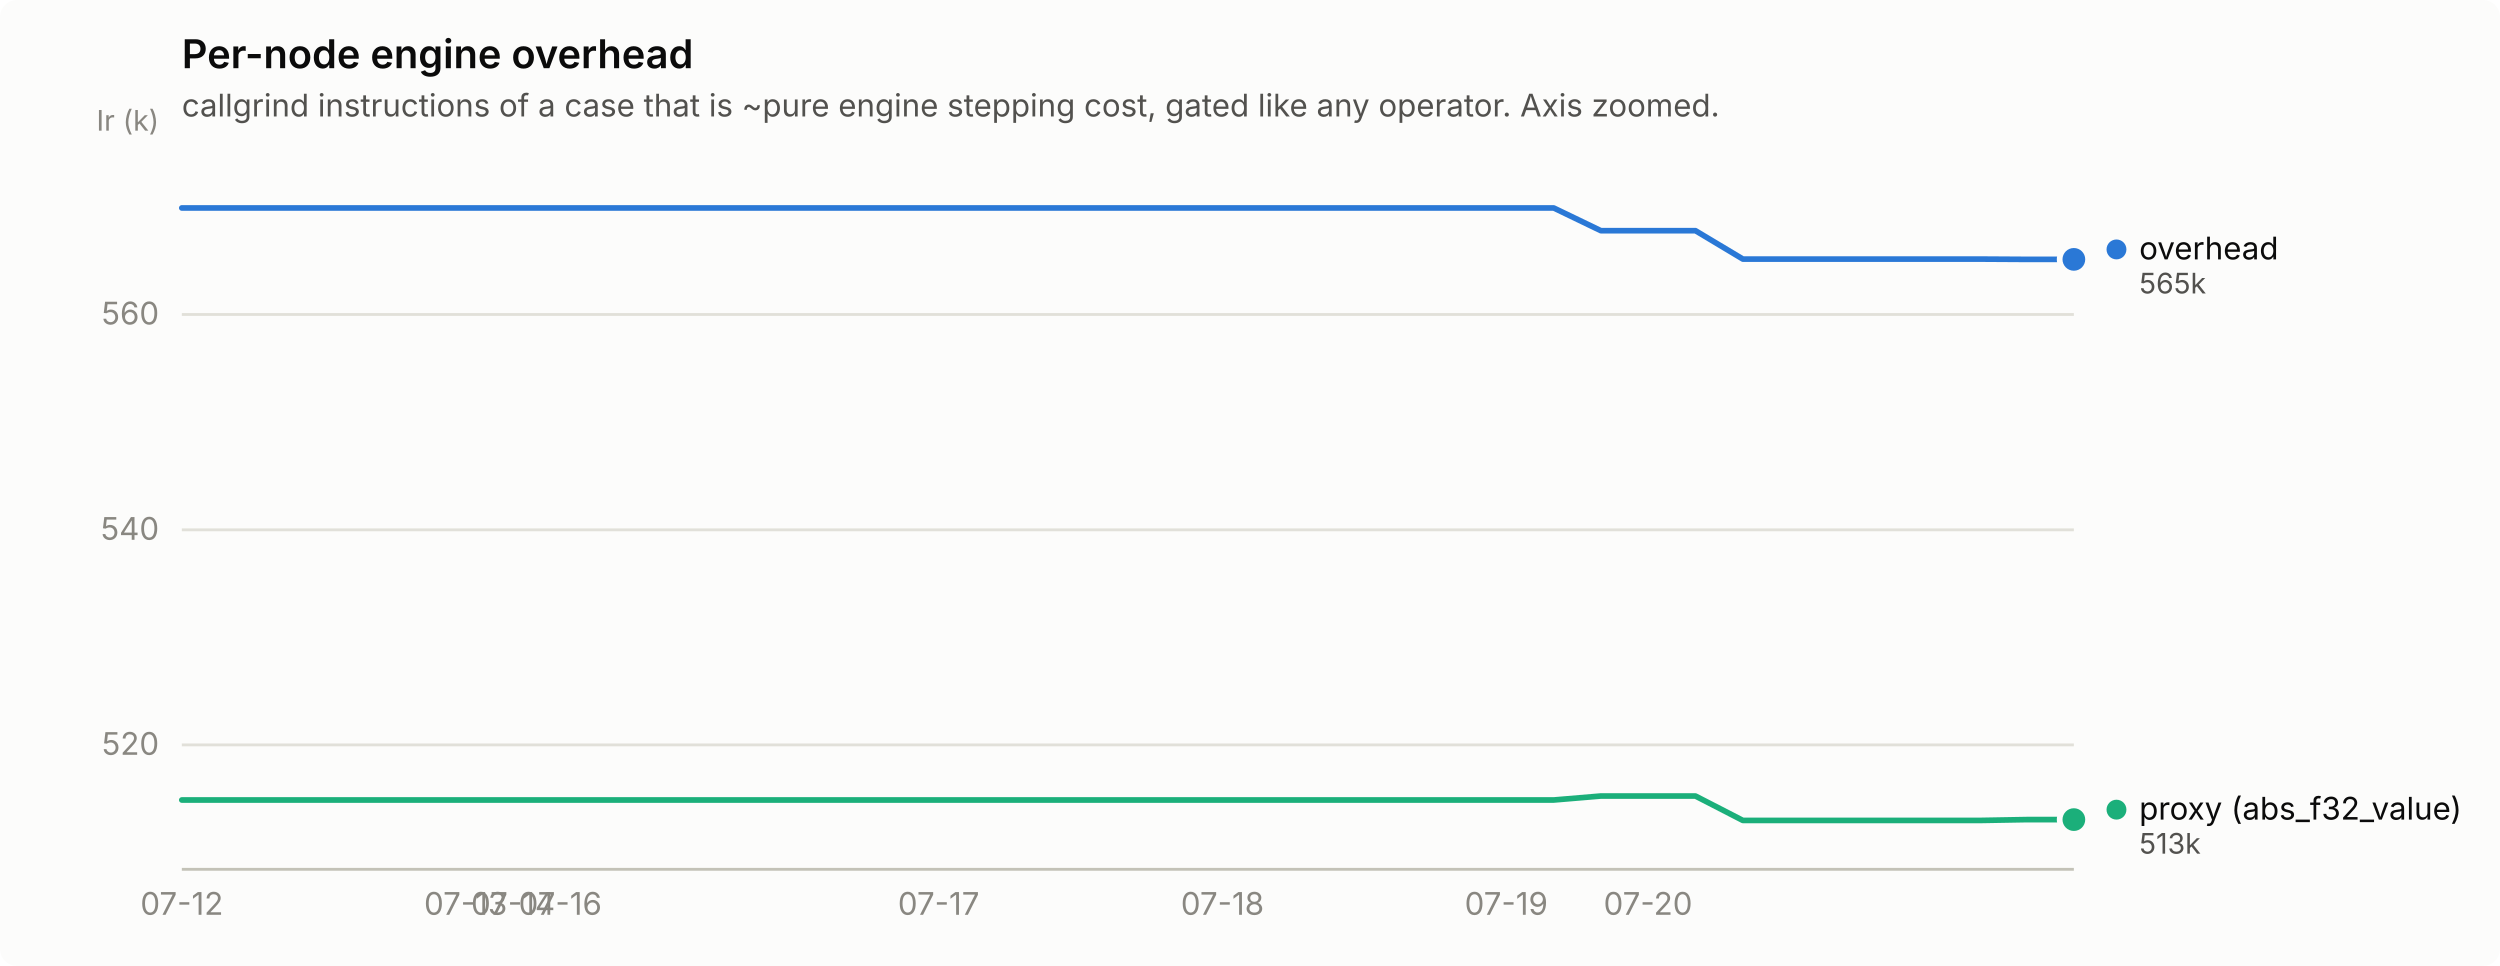
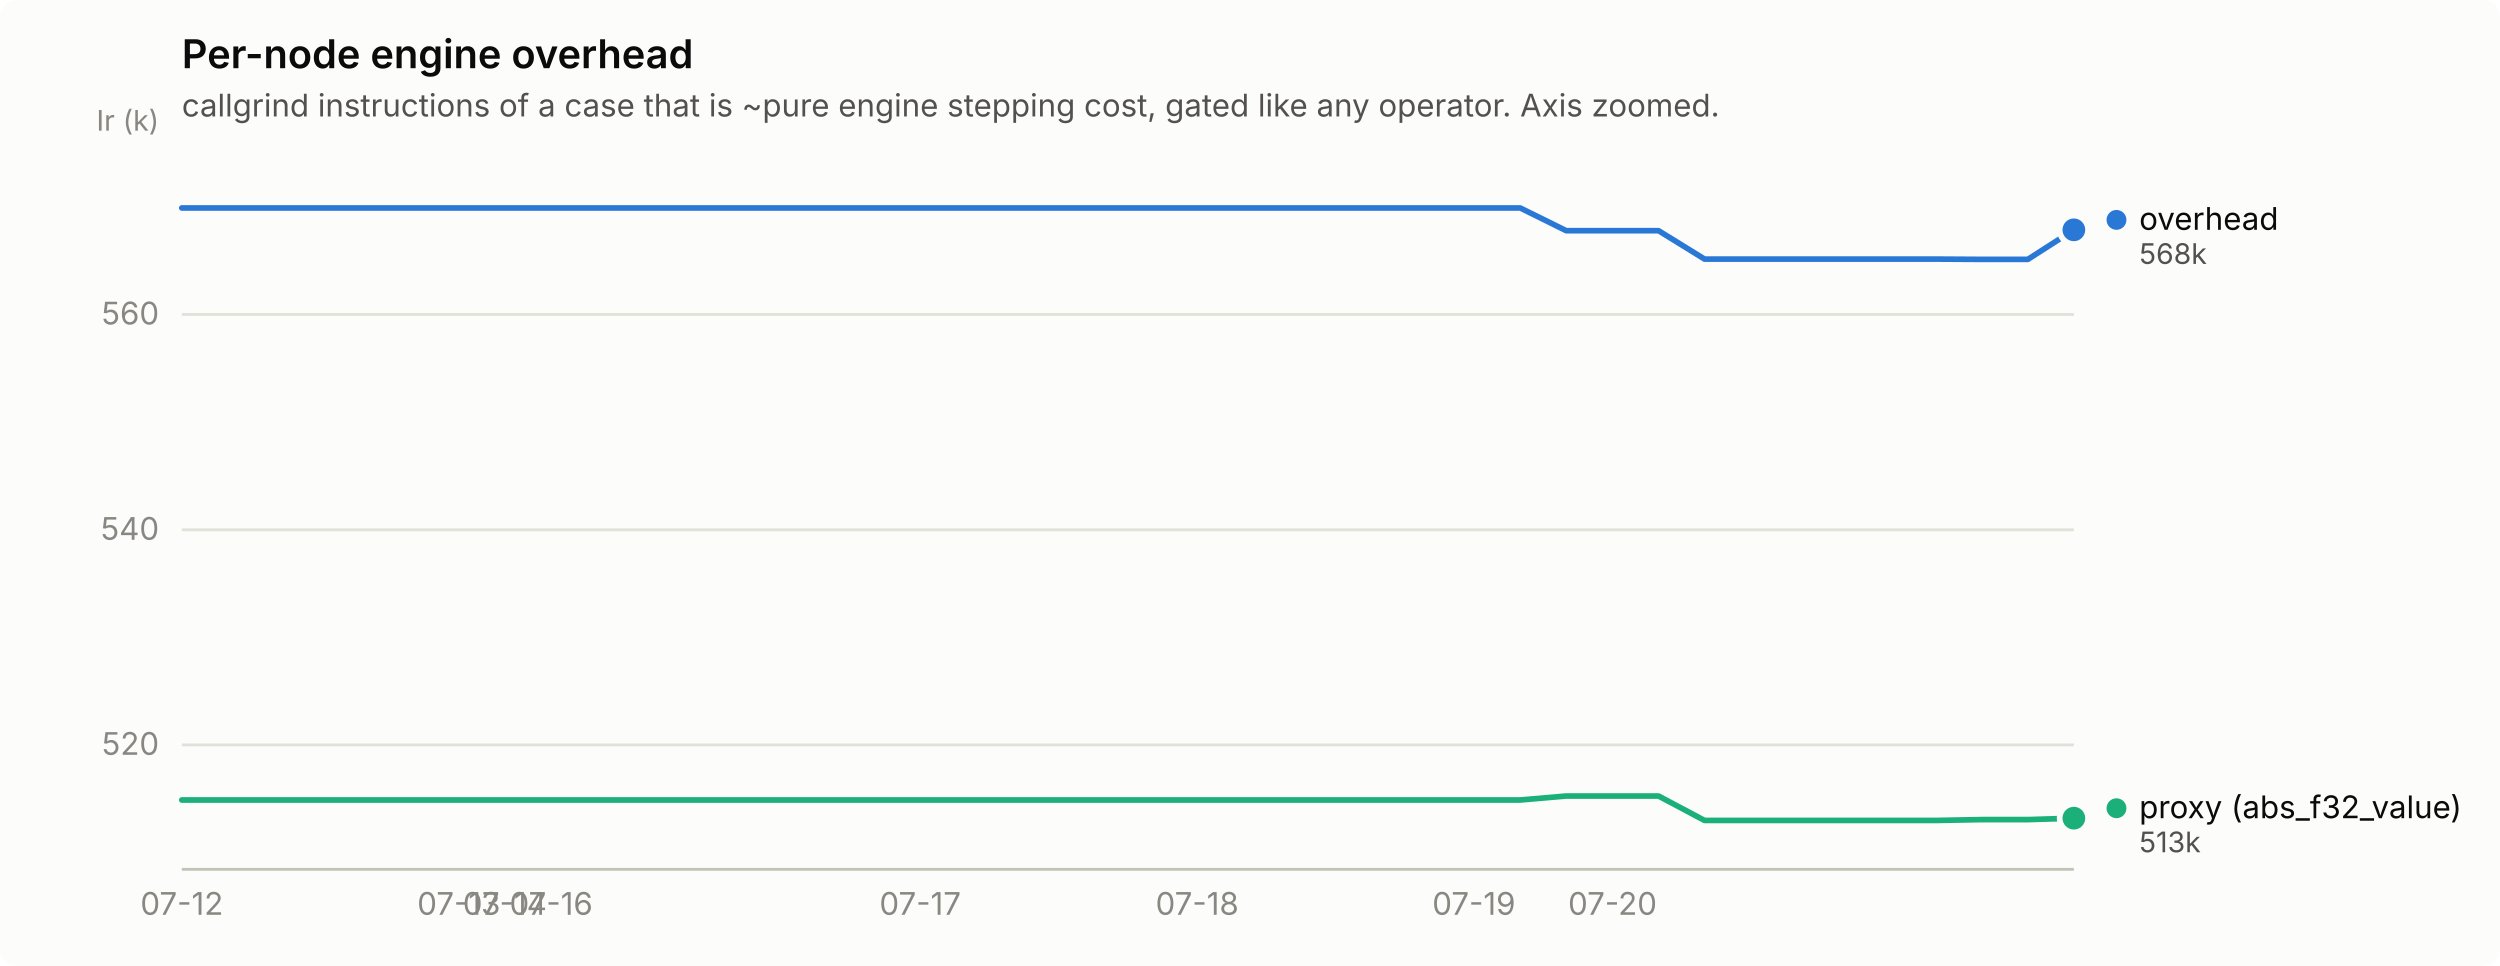
<svg xmlns="http://www.w3.org/2000/svg" width="880" height="340" viewBox="0 0 880 340" role="img" aria-label="Per-node engine overhead">
  <rect width="880" height="340" rx="6" fill="#fcfcfb" />
  <text x="64" y="24" font-family="system-ui, -apple-system, &quot;Segoe UI&quot;, sans-serif" font-size="14" font-weight="600" fill="#0b0b0b">Per-node engine overhead</text>
  <text x="64" y="41" font-family="system-ui, -apple-system, &quot;Segoe UI&quot;, sans-serif" font-size="11" fill="#52514e">callgrind instructions of a case that is ~pure engine stepping cost, gated like any operator. Axis zoomed.</text>
  <line x1="64" y1="262.2" x2="730" y2="262.2" stroke="#e1e0d9" stroke-width="1" />
  <text x="56" y="265.7" text-anchor="end" font-family="system-ui, -apple-system, &quot;Segoe UI&quot;, sans-serif" font-size="11" style="font-variant-numeric: tabular-nums" fill="#898781">520</text>
  <line x1="64" y1="186.5" x2="730" y2="186.5" stroke="#e1e0d9" stroke-width="1" />
  <text x="56" y="190.0" text-anchor="end" font-family="system-ui, -apple-system, &quot;Segoe UI&quot;, sans-serif" font-size="11" style="font-variant-numeric: tabular-nums" fill="#898781">540</text>
  <line x1="64" y1="110.7" x2="730" y2="110.7" stroke="#e1e0d9" stroke-width="1" />
  <text x="56" y="114.2" text-anchor="end" font-family="system-ui, -apple-system, &quot;Segoe UI&quot;, sans-serif" font-size="11" style="font-variant-numeric: tabular-nums" fill="#898781">560</text>
  <text x="56" y="46" text-anchor="end" font-family="system-ui, -apple-system, &quot;Segoe UI&quot;, sans-serif" font-size="10" fill="#898781">Ir (k)</text>
  <line x1="64" y1="306" x2="730" y2="306" stroke="#c3c2b7" stroke-width="1" />
  <text x="64.0" y="322" text-anchor="middle" font-family="system-ui, -apple-system, &quot;Segoe UI&quot;, sans-serif" font-size="11" style="font-variant-numeric: tabular-nums" fill="#898781">07-12</text>
-   <text x="163.9" y="322" text-anchor="middle" font-family="system-ui, -apple-system, &quot;Segoe UI&quot;, sans-serif" font-size="11" style="font-variant-numeric: tabular-nums" fill="#898781">07-13</text>
-   <text x="180.6" y="322" text-anchor="middle" font-family="system-ui, -apple-system, &quot;Segoe UI&quot;, sans-serif" font-size="11" style="font-variant-numeric: tabular-nums" fill="#898781">07-14</text>
-   <text x="197.2" y="322" text-anchor="middle" font-family="system-ui, -apple-system, &quot;Segoe UI&quot;, sans-serif" font-size="11" style="font-variant-numeric: tabular-nums" fill="#898781">07-16</text>
-   <text x="330.4" y="322" text-anchor="middle" font-family="system-ui, -apple-system, &quot;Segoe UI&quot;, sans-serif" font-size="11" style="font-variant-numeric: tabular-nums" fill="#898781">07-17</text>
-   <text x="430.3" y="322" text-anchor="middle" font-family="system-ui, -apple-system, &quot;Segoe UI&quot;, sans-serif" font-size="11" style="font-variant-numeric: tabular-nums" fill="#898781">07-18</text>
-   <text x="530.2" y="322" text-anchor="middle" font-family="system-ui, -apple-system, &quot;Segoe UI&quot;, sans-serif" font-size="11" style="font-variant-numeric: tabular-nums" fill="#898781">07-19</text>
-   <text x="580.1" y="322" text-anchor="middle" font-family="system-ui, -apple-system, &quot;Segoe UI&quot;, sans-serif" font-size="11" style="font-variant-numeric: tabular-nums" fill="#898781">07-20</text>
-   <path d="M64.0,73.2 L80.7,73.2 L97.3,73.2 L114.0,73.2 L130.6,73.2 L147.2,73.2 L163.9,73.2 L180.6,73.2 L197.2,73.2 L213.8,73.2 L230.5,73.2 L247.2,73.2 L263.8,73.2 L280.4,73.2 L297.1,73.2 L313.8,73.2 L330.4,73.2 L347.1,73.2 L363.7,73.2 L380.4,73.2 L397.0,73.2 L413.6,73.2 L430.3,73.2 L446.9,73.2 L463.6,73.2 L480.2,73.2 L496.9,73.2 L513.5,73.2 L530.2,73.2 L546.9,73.2 L563.5,81.2 L580.1,81.2 L596.8,81.2 L613.5,91.2 L630.1,91.2 L646.8,91.2 L663.4,91.2 L680.0,91.2 L696.7,91.2 L713.4,91.3 L730.0,91.3" fill="none" stroke="#2a78d6" stroke-width="2" stroke-linejoin="round" stroke-linecap="round" />
-   <circle cx="730.0" cy="91.3" r="6" fill="#fcfcfb" />
-   <circle cx="730.0" cy="91.3" r="4" fill="#2a78d6" />
-   <path d="M64.0,281.6 L80.7,281.6 L97.3,281.6 L114.0,281.6 L130.6,281.6 L147.2,281.6 L163.9,281.6 L180.6,281.6 L197.2,281.6 L213.8,281.6 L230.5,281.6 L247.2,281.6 L263.8,281.6 L280.4,281.6 L297.1,281.6 L313.8,281.6 L330.4,281.6 L347.1,281.6 L363.7,281.6 L380.4,281.6 L397.0,281.6 L413.6,281.6 L430.3,281.6 L446.9,281.6 L463.6,281.6 L480.2,281.6 L496.9,281.6 L513.5,281.6 L530.2,281.6 L546.9,281.6 L563.5,280.2 L580.1,280.2 L596.8,280.2 L613.5,288.8 L630.1,288.8 L646.8,288.8 L663.4,288.8 L680.0,288.8 L696.7,288.8 L713.4,288.5 L730.0,288.5" fill="none" stroke="#1baf7a" stroke-width="2" stroke-linejoin="round" stroke-linecap="round" />
-   <circle cx="730.0" cy="288.5" r="6" fill="#fcfcfb" />
-   <circle cx="730.0" cy="288.5" r="4" fill="#1baf7a" />
-   <circle cx="745.0" cy="87.8" r="3.5" fill="#2a78d6" />
-   <text x="753.0" y="91.3" font-family="system-ui, -apple-system, &quot;Segoe UI&quot;, sans-serif" font-size="11" fill="#0b0b0b">overhead</text>
-   <text x="753.0" y="103.3" font-family="system-ui, -apple-system, &quot;Segoe UI&quot;, sans-serif" font-size="10" style="font-variant-numeric: tabular-nums" fill="#52514e">565k</text>
-   <circle cx="745.0" cy="285.0" r="3.5" fill="#1baf7a" />
-   <text x="753.0" y="288.5" font-family="system-ui, -apple-system, &quot;Segoe UI&quot;, sans-serif" font-size="11" fill="#0b0b0b">proxy (abs_f32_value)</text>
-   <text x="753.0" y="300.5" font-family="system-ui, -apple-system, &quot;Segoe UI&quot;, sans-serif" font-size="10" style="font-variant-numeric: tabular-nums" fill="#52514e">513k</text>
+   <text x="161.5" y="322" text-anchor="middle" font-family="system-ui, -apple-system, &quot;Segoe UI&quot;, sans-serif" font-size="11" style="font-variant-numeric: tabular-nums" fill="#898781">07-13</text>
+   <text x="177.7" y="322" text-anchor="middle" font-family="system-ui, -apple-system, &quot;Segoe UI&quot;, sans-serif" font-size="11" style="font-variant-numeric: tabular-nums" fill="#898781">07-14</text>
+   <text x="194.0" y="322" text-anchor="middle" font-family="system-ui, -apple-system, &quot;Segoe UI&quot;, sans-serif" font-size="11" style="font-variant-numeric: tabular-nums" fill="#898781">07-16</text>
+   <text x="323.9" y="322" text-anchor="middle" font-family="system-ui, -apple-system, &quot;Segoe UI&quot;, sans-serif" font-size="11" style="font-variant-numeric: tabular-nums" fill="#898781">07-17</text>
+   <text x="421.4" y="322" text-anchor="middle" font-family="system-ui, -apple-system, &quot;Segoe UI&quot;, sans-serif" font-size="11" style="font-variant-numeric: tabular-nums" fill="#898781">07-18</text>
+   <text x="518.8" y="322" text-anchor="middle" font-family="system-ui, -apple-system, &quot;Segoe UI&quot;, sans-serif" font-size="11" style="font-variant-numeric: tabular-nums" fill="#898781">07-19</text>
+   <text x="567.6" y="322" text-anchor="middle" font-family="system-ui, -apple-system, &quot;Segoe UI&quot;, sans-serif" font-size="11" style="font-variant-numeric: tabular-nums" fill="#898781">07-20</text>
+   <path d="M64.0,73.2 L80.2,73.2 L96.5,73.2 L112.7,73.2 L129.0,73.2 L145.2,73.2 L161.5,73.2 L177.7,73.2 L194.0,73.2 L210.2,73.2 L226.4,73.2 L242.7,73.2 L258.9,73.2 L275.2,73.2 L291.4,73.2 L307.7,73.2 L323.9,73.2 L340.1,73.2 L356.4,73.2 L372.6,73.2 L388.9,73.2 L405.1,73.2 L421.4,73.2 L437.6,73.2 L453.9,73.2 L470.1,73.2 L486.3,73.2 L502.6,73.2 L518.8,73.2 L535.1,73.2 L551.3,81.2 L567.6,81.2 L583.8,81.2 L600.0,91.2 L616.3,91.2 L632.5,91.2 L648.8,91.2 L665.0,91.2 L681.3,91.2 L697.5,91.3 L713.8,91.3 L730.0,80.9" fill="none" stroke="#2a78d6" stroke-width="2" stroke-linejoin="round" stroke-linecap="round" />
+   <circle cx="730.0" cy="80.9" r="6" fill="#fcfcfb" />
+   <circle cx="730.0" cy="80.9" r="4" fill="#2a78d6" />
+   <path d="M64.0,281.6 L80.2,281.6 L96.5,281.6 L112.7,281.6 L129.0,281.6 L145.2,281.6 L161.5,281.6 L177.7,281.6 L194.0,281.6 L210.2,281.6 L226.4,281.6 L242.7,281.6 L258.9,281.6 L275.2,281.6 L291.4,281.6 L307.7,281.6 L323.9,281.6 L340.1,281.6 L356.4,281.6 L372.6,281.6 L388.9,281.6 L405.1,281.6 L421.4,281.6 L437.6,281.6 L453.9,281.6 L470.1,281.6 L486.3,281.6 L502.6,281.6 L518.8,281.6 L535.1,281.6 L551.3,280.2 L567.6,280.2 L583.8,280.2 L600.0,288.8 L616.3,288.8 L632.5,288.8 L648.8,288.8 L665.0,288.8 L681.3,288.8 L697.5,288.5 L713.8,288.5 L730.0,288.0" fill="none" stroke="#1baf7a" stroke-width="2" stroke-linejoin="round" stroke-linecap="round" />
+   <circle cx="730.0" cy="288.0" r="6" fill="#fcfcfb" />
+   <circle cx="730.0" cy="288.0" r="4" fill="#1baf7a" />
+   <circle cx="745.0" cy="77.4" r="3.5" fill="#2a78d6" />
+   <text x="753.0" y="80.9" font-family="system-ui, -apple-system, &quot;Segoe UI&quot;, sans-serif" font-size="11" fill="#0b0b0b">overhead</text>
+   <text x="753.0" y="92.9" font-family="system-ui, -apple-system, &quot;Segoe UI&quot;, sans-serif" font-size="10" style="font-variant-numeric: tabular-nums" fill="#52514e">568k</text>
+   <circle cx="745.0" cy="284.5" r="3.5" fill="#1baf7a" />
+   <text x="753.0" y="288.0" font-family="system-ui, -apple-system, &quot;Segoe UI&quot;, sans-serif" font-size="11" fill="#0b0b0b">proxy (abs_f32_value)</text>
+   <text x="753.0" y="300.0" font-family="system-ui, -apple-system, &quot;Segoe UI&quot;, sans-serif" font-size="10" style="font-variant-numeric: tabular-nums" fill="#52514e">513k</text>
</svg>
